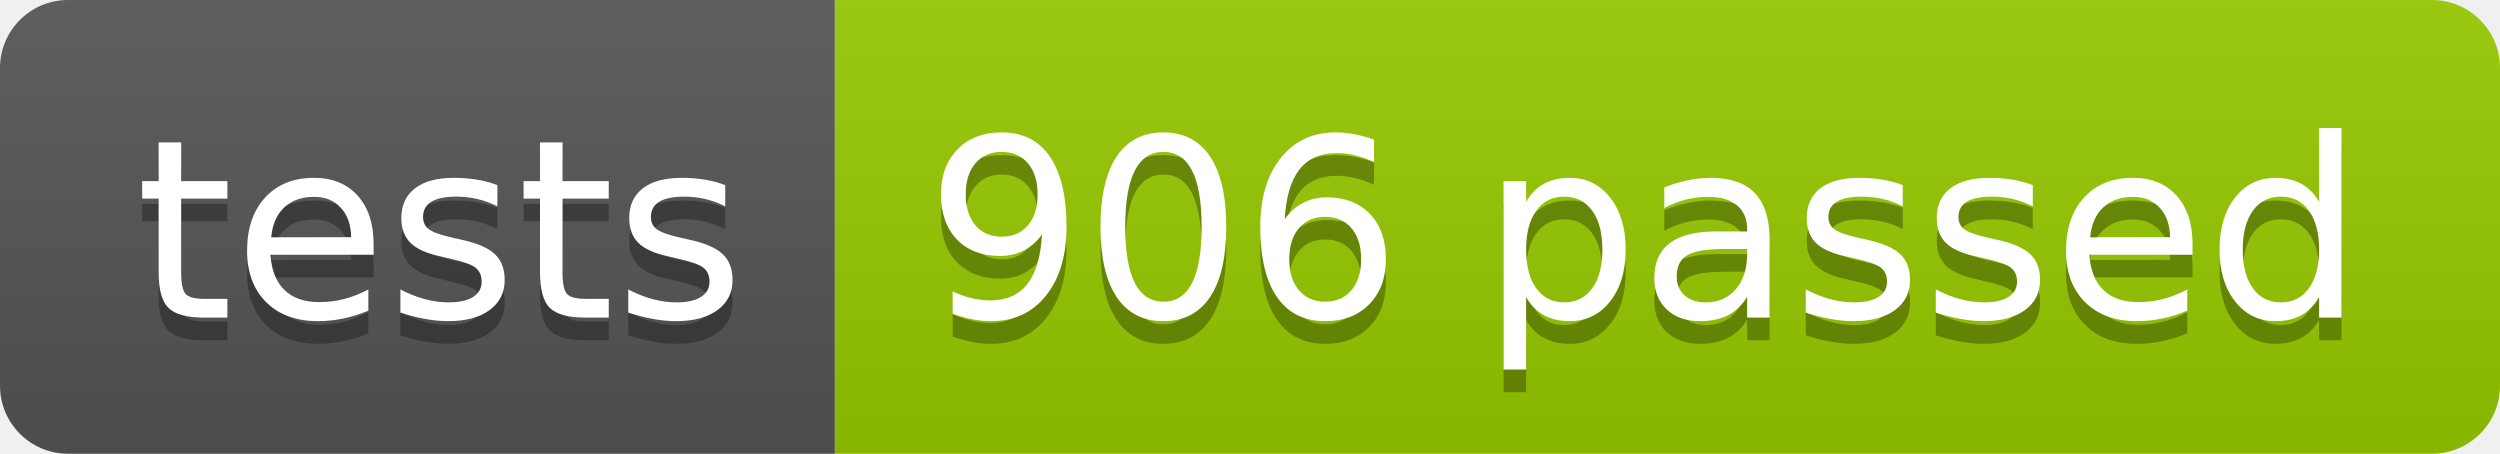
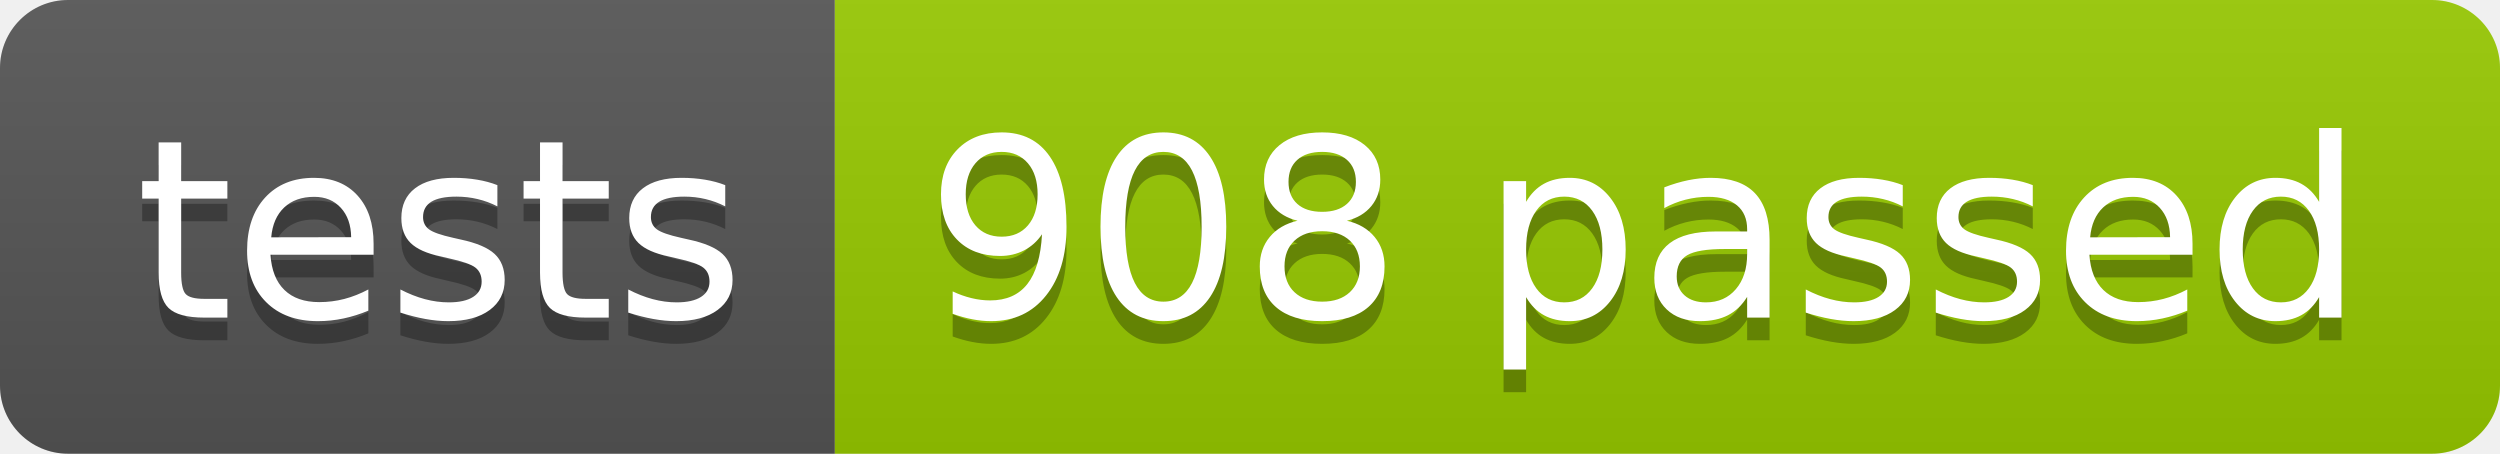
<svg xmlns="http://www.w3.org/2000/svg" width="110.2" height="20">
  <linearGradient id="smooth" x2="0" y2="100%">
    <stop offset="0" stop-color="#bbb" stop-opacity=".1" />
    <stop offset="1" stop-opacity=".1" />
  </linearGradient>
  <clipPath id="round">
    <rect width="110.2" height="20" rx="3" fill="#fff" />
  </clipPath>
  <g clip-path="url(#round)">
    <rect width="36.8" height="20" fill="#555" />
    <rect x="36.8" width="73.4" height="20" fill="#97CA00" />
    <rect width="110.2" height="20" fill="url(#smooth)" />
  </g>
  <g fill="#fff" text-anchor="middle" font-family="DejaVu Sans,Verdana,Geneva,sans-serif" font-size="110">
    <text x="194.0" y="150" fill="#010101" fill-opacity=".3" transform="scale(0.1)" textLength="268.0" lengthAdjust="spacing">tests</text>
    <text x="194.0" y="140" transform="scale(0.1)" textLength="268.0" lengthAdjust="spacing">tests</text>
-     <text x="725.0" y="150" fill="#010101" fill-opacity=".3" transform="scale(0.1)" textLength="634.0" lengthAdjust="spacing">906 passed</text>
-     <text x="725.0" y="140" transform="scale(0.1)" textLength="634.0" lengthAdjust="spacing">906 passed</text>
+     <text x="725.0" y="150" fill="#010101" fill-opacity=".3" transform="scale(0.1)" textLength="634.0" lengthAdjust="spacing">908 passed</text>
+     <text x="725.0" y="140" transform="scale(0.1)" textLength="634.0" lengthAdjust="spacing">908 passed</text>
  </g>
</svg>
